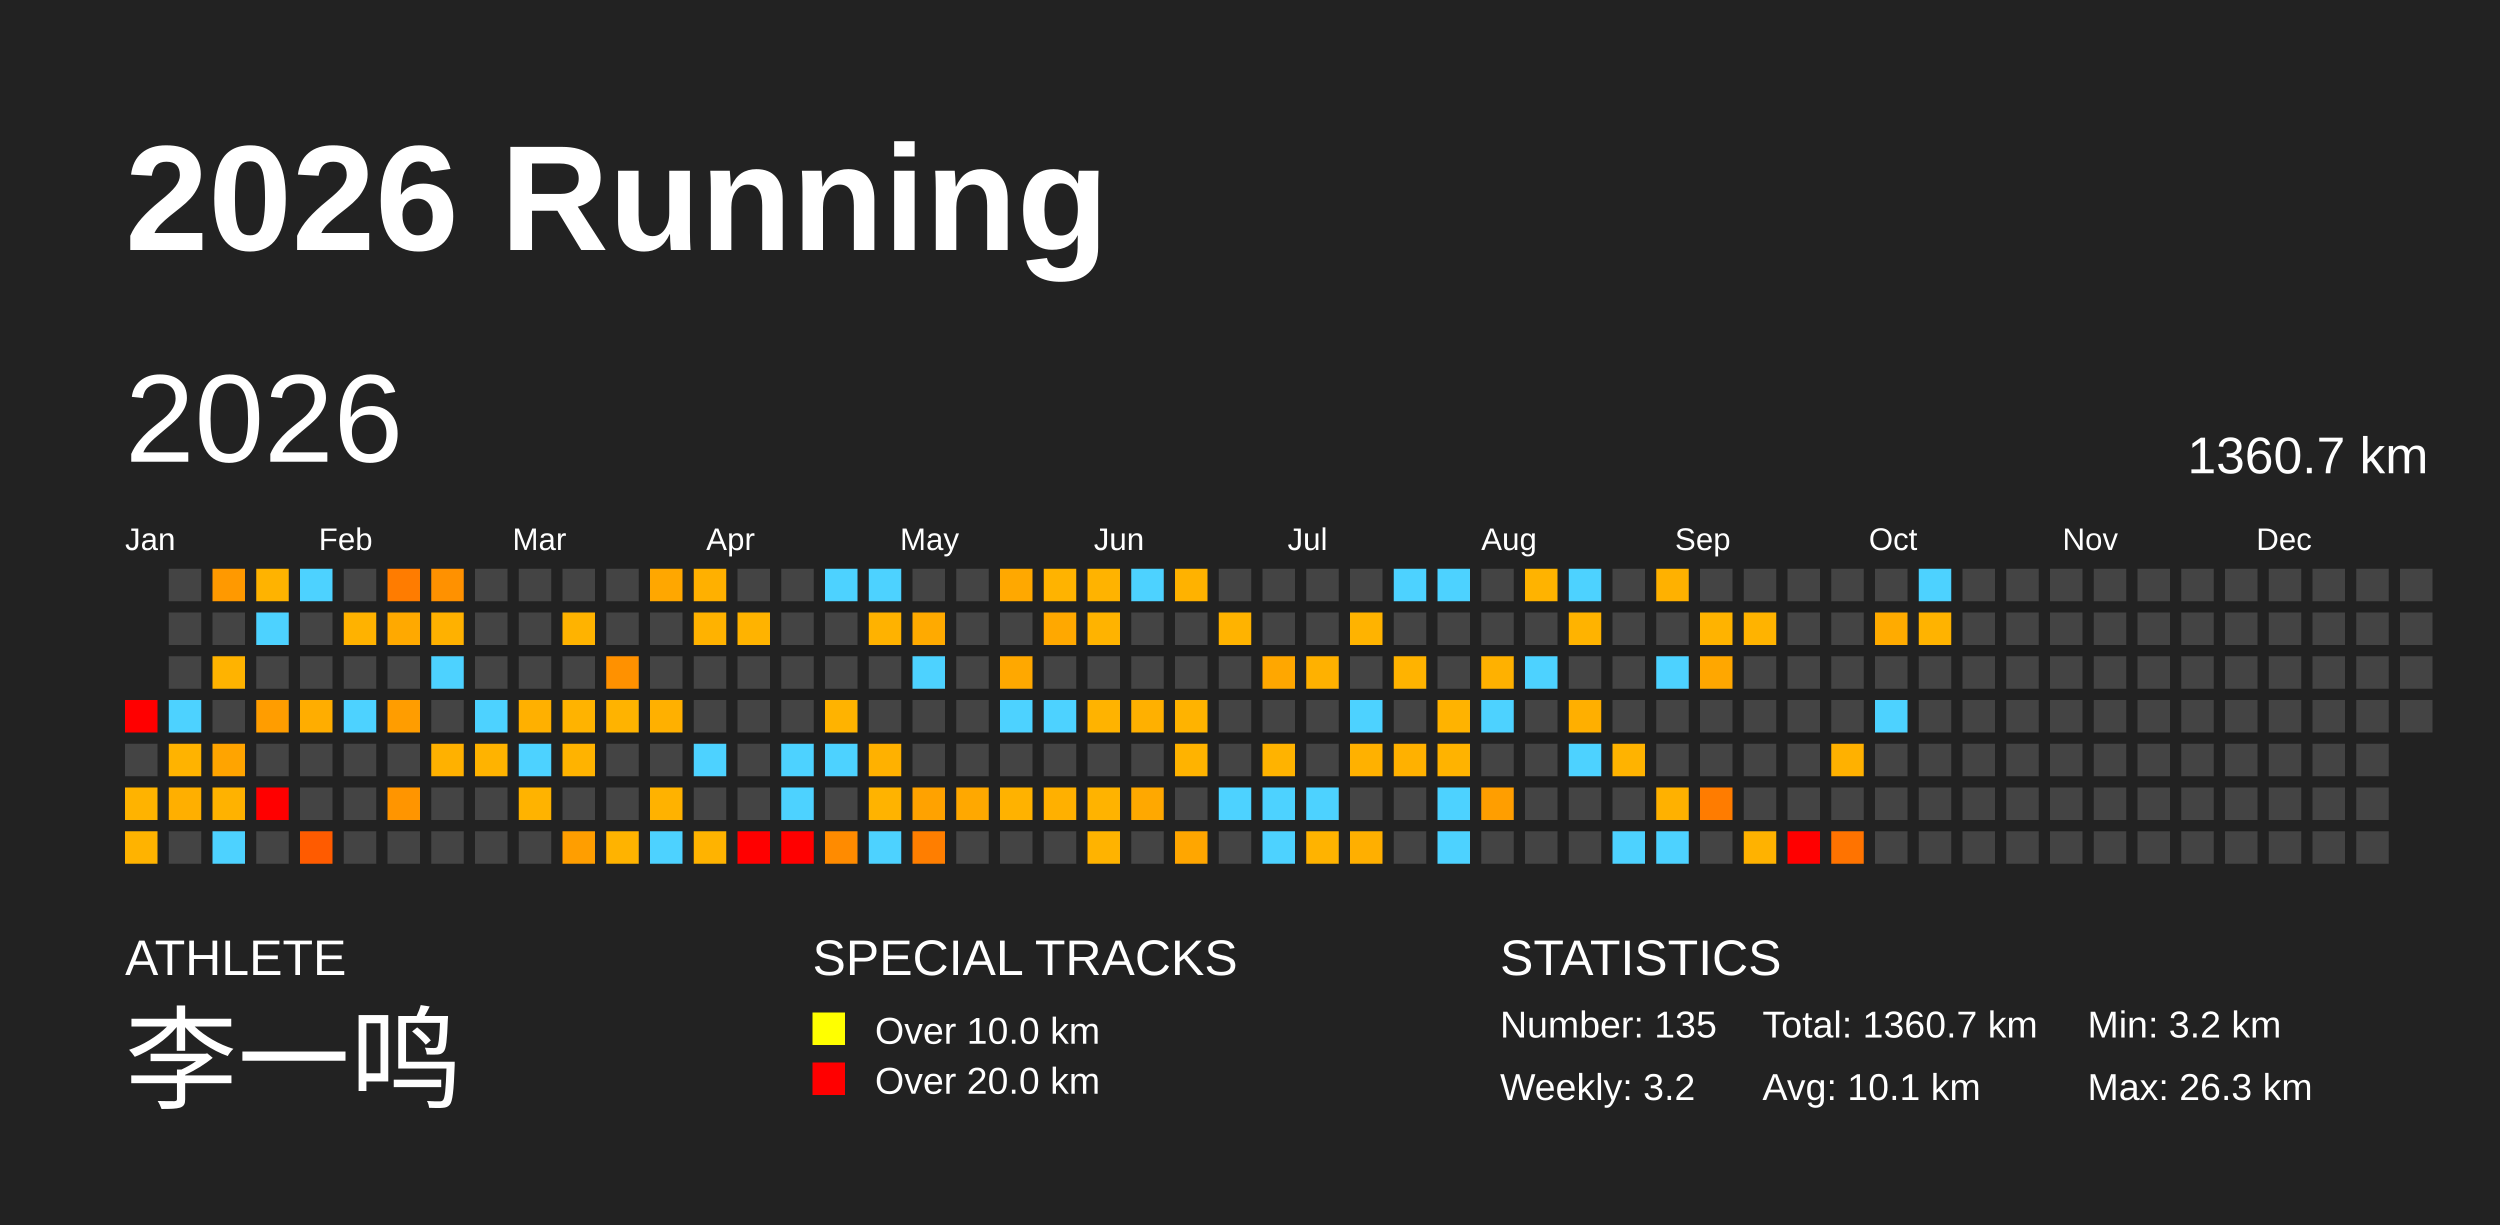
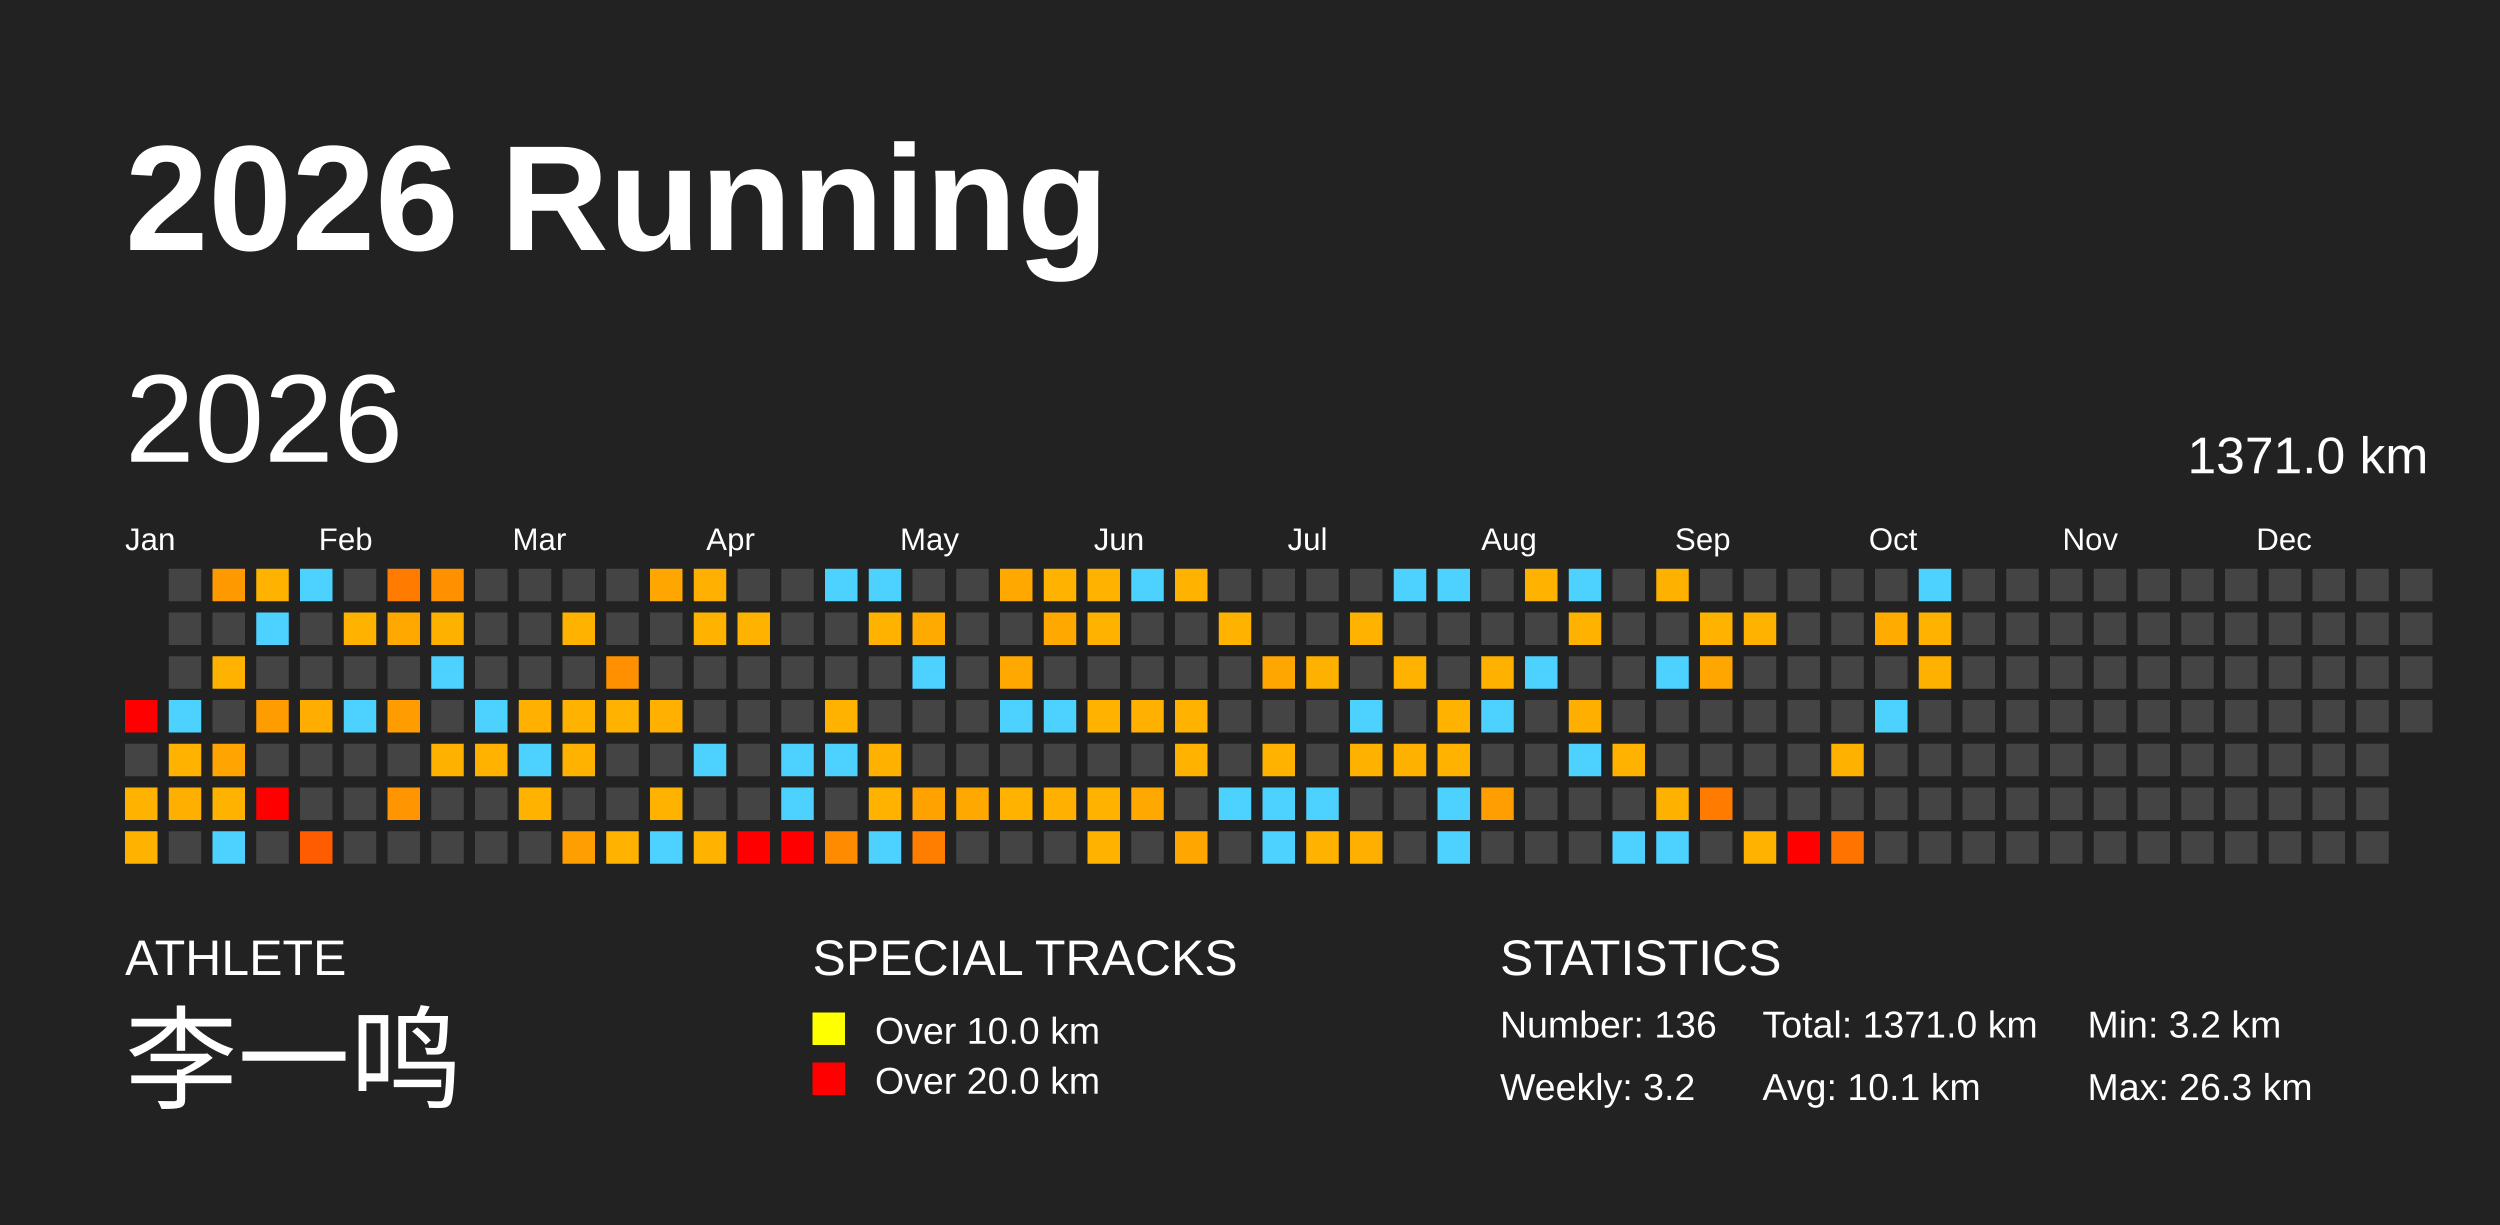
<svg xmlns="http://www.w3.org/2000/svg" baseProfile="full" height="98mm" version="1.1" viewBox="0,0,200,98" width="200mm">
  <defs />
  <rect fill="#222222" height="98" width="200" x="0" y="0" />
  <text fill="#FFFFFF" style="font-size:12px; font-family:Arial; font-weight:bold;" x="10" y="20">2026 Running</text>
  <text fill="#FFFFFF" style="font-size:4px; font-family:Arial" x="10" y="78">ATHLETE</text>
  <text fill="#FFFFFF" style="font-size:9px; font-family:Arial" x="10" y="88">李一鸣</text>
  <text fill="#FFFFFF" style="font-size:4px; font-family:Arial" x="65" y="78">SPECIAL TRACKS</text>
  <rect fill="yellow" height="2.6" width="2.6" x="65" y="81" />
  <text fill="#FFFFFF" style="font-size:3px; font-family:Arial" x="70" y="83.5">Over 10.0 km</text>
  <rect fill="red" height="2.6" width="2.6" x="65" y="85" />
  <text fill="#FFFFFF" style="font-size:3px; font-family:Arial" x="70" y="87.5">Over 20.0 km</text>
  <text fill="#FFFFFF" style="font-size:4px; font-family:Arial" x="120" y="78">STATISTICS</text>
-   <text fill="#FFFFFF" style="font-size:3px; font-family:Arial" x="120" y="83">Number: 135</text>
+   <text fill="#FFFFFF" style="font-size:3px; font-family:Arial" x="120" y="83">Number: 136</text>
  <text fill="#FFFFFF" style="font-size:3px; font-family:Arial" x="120" y="88">Weekly: 3.2</text>
-   <text fill="#FFFFFF" style="font-size:3px; font-family:Arial" x="141" y="83">Total: 1360.7 km</text>
+   <text fill="#FFFFFF" style="font-size:3px; font-family:Arial" x="141" y="83">Total: 1371.0 km</text>
  <text fill="#FFFFFF" style="font-size:3px; font-family:Arial" x="141" y="88">Avg: 10.1 km</text>
  <text fill="#FFFFFF" style="font-size:3px; font-family:Arial" x="167" y="83">Min: 3.2 km</text>
  <text fill="#FFFFFF" style="font-size:3px; font-family:Arial" x="167" y="88">Max: 26.3 km</text>
  <text dominant-baseline="hanging" fill="#FFFFFF" style="font-size:10.0px; font-family:Arial;" x="10" y="30">2026</text>
-   <text dominant-baseline="hanging" fill="#FFFFFF" style="font-size:4.125px; font-family:Arial;" x="175" y="35">1360.7 km</text>
+   <text dominant-baseline="hanging" fill="#FFFFFF" style="font-size:4.125px; font-family:Arial;" x="175" y="35">1371.0 km</text>
  <text fill="#FFFFFF" style="font-size:2.5px; font-family:Arial" x="10.0" y="44">Jan</text>
  <text fill="#FFFFFF" style="font-size:2.5px; font-family:Arial" x="25.5" y="44">Feb</text>
  <text fill="#FFFFFF" style="font-size:2.5px; font-family:Arial" x="41.0" y="44">Mar</text>
  <text fill="#FFFFFF" style="font-size:2.5px; font-family:Arial" x="56.5" y="44">Apr</text>
  <text fill="#FFFFFF" style="font-size:2.5px; font-family:Arial" x="72.0" y="44">May</text>
  <text fill="#FFFFFF" style="font-size:2.5px; font-family:Arial" x="87.5" y="44">Jun</text>
  <text fill="#FFFFFF" style="font-size:2.5px; font-family:Arial" x="103.0" y="44">Jul</text>
  <text fill="#FFFFFF" style="font-size:2.5px; font-family:Arial" x="118.5" y="44">Aug</text>
  <text fill="#FFFFFF" style="font-size:2.5px; font-family:Arial" x="134.0" y="44">Sep</text>
  <text fill="#FFFFFF" style="font-size:2.5px; font-family:Arial" x="149.5" y="44">Oct</text>
  <text fill="#FFFFFF" style="font-size:2.5px; font-family:Arial" x="165.0" y="44">Nov</text>
  <text fill="#FFFFFF" style="font-size:2.5px; font-family:Arial" x="180.5" y="44">Dec</text>
  <rect fill="red" height="2.6" width="2.6" x="10.0" y="56.0" />
  <rect fill="#444444" height="2.6" width="2.6" x="10.0" y="59.5" />
  <rect fill="#ffb300" height="2.6" width="2.6" x="10.0" y="63.0" />
  <rect fill="#ffb300" height="2.6" width="2.6" x="10.0" y="66.5" />
  <rect fill="#444444" height="2.6" width="2.6" x="13.5" y="45.5" />
  <rect fill="#444444" height="2.6" width="2.6" x="13.5" y="49.0" />
  <rect fill="#444444" height="2.6" width="2.6" x="13.5" y="52.5" />
  <rect fill="#4dd2ff" height="2.6" width="2.6" x="13.5" y="56.0" />
  <rect fill="#ffb300" height="2.6" width="2.6" x="13.5" y="59.5" />
  <rect fill="#ffaf00" height="2.6" width="2.6" x="13.5" y="63.0" />
  <rect fill="#444444" height="2.6" width="2.6" x="13.5" y="66.5" />
  <rect fill="#ff9900" height="2.6" width="2.6" x="17.0" y="45.5" />
  <rect fill="#444444" height="2.6" width="2.6" x="17.0" y="49.0" />
  <rect fill="#ffb300" height="2.6" width="2.6" x="17.0" y="52.5" />
  <rect fill="#444444" height="2.6" width="2.6" x="17.0" y="56.0" />
  <rect fill="#ffa400" height="2.6" width="2.6" x="17.0" y="59.5" />
  <rect fill="#ffb200" height="2.6" width="2.6" x="17.0" y="63.0" />
  <rect fill="#4dd2ff" height="2.6" width="2.6" x="17.0" y="66.5" />
  <rect fill="#ffb300" height="2.6" width="2.6" x="20.5" y="45.5" />
  <rect fill="#4dd2ff" height="2.6" width="2.6" x="20.5" y="49.0" />
  <rect fill="#444444" height="2.6" width="2.6" x="20.5" y="52.5" />
  <rect fill="#ff9d00" height="2.6" width="2.6" x="20.5" y="56.0" />
  <rect fill="#444444" height="2.6" width="2.6" x="20.5" y="59.5" />
  <rect fill="red" height="2.6" width="2.6" x="20.5" y="63.0" />
  <rect fill="#444444" height="2.6" width="2.6" x="20.5" y="66.5" />
  <rect fill="#4dd2ff" height="2.6" width="2.6" x="24.0" y="45.5" />
  <rect fill="#444444" height="2.6" width="2.6" x="24.0" y="49.0" />
  <rect fill="#444444" height="2.6" width="2.6" x="24.0" y="52.5" />
  <rect fill="#ffad00" height="2.6" width="2.6" x="24.0" y="56.0" />
  <rect fill="#444444" height="2.6" width="2.6" x="24.0" y="59.5" />
  <rect fill="#444444" height="2.6" width="2.6" x="24.0" y="63.0" />
  <rect fill="#ff5b00" height="2.6" width="2.6" x="24.0" y="66.5" />
  <rect fill="#444444" height="2.6" width="2.6" x="27.5" y="45.5" />
  <rect fill="#ffb200" height="2.6" width="2.6" x="27.5" y="49.0" />
  <rect fill="#444444" height="2.6" width="2.6" x="27.5" y="52.5" />
  <rect fill="#4dd2ff" height="2.6" width="2.6" x="27.5" y="56.0" />
  <rect fill="#444444" height="2.6" width="2.6" x="27.5" y="59.5" />
  <rect fill="#444444" height="2.6" width="2.6" x="27.5" y="63.0" />
  <rect fill="#444444" height="2.6" width="2.6" x="27.5" y="66.5" />
  <rect fill="#ff7c00" height="2.6" width="2.6" x="31.0" y="45.5" />
  <rect fill="#ffa900" height="2.6" width="2.6" x="31.0" y="49.0" />
  <rect fill="#444444" height="2.6" width="2.6" x="31.0" y="52.5" />
  <rect fill="#ff9d00" height="2.6" width="2.6" x="31.0" y="56.0" />
  <rect fill="#444444" height="2.6" width="2.6" x="31.0" y="59.5" />
  <rect fill="#ff9500" height="2.6" width="2.6" x="31.0" y="63.0" />
  <rect fill="#444444" height="2.6" width="2.6" x="31.0" y="66.5" />
  <rect fill="#ff9100" height="2.6" width="2.6" x="34.5" y="45.5" />
  <rect fill="#ffb100" height="2.6" width="2.6" x="34.5" y="49.0" />
  <rect fill="#4dd2ff" height="2.6" width="2.6" x="34.5" y="52.5" />
  <rect fill="#444444" height="2.6" width="2.6" x="34.5" y="56.0" />
  <rect fill="#ffb100" height="2.6" width="2.6" x="34.5" y="59.5" />
  <rect fill="#444444" height="2.6" width="2.6" x="34.5" y="63.0" />
  <rect fill="#444444" height="2.6" width="2.6" x="34.5" y="66.5" />
  <rect fill="#444444" height="2.6" width="2.6" x="38.0" y="45.5" />
  <rect fill="#444444" height="2.6" width="2.6" x="38.0" y="49.0" />
  <rect fill="#444444" height="2.6" width="2.6" x="38.0" y="52.5" />
  <rect fill="#4dd2ff" height="2.6" width="2.6" x="38.0" y="56.0" />
  <rect fill="#ffb300" height="2.6" width="2.6" x="38.0" y="59.5" />
  <rect fill="#444444" height="2.6" width="2.6" x="38.0" y="63.0" />
  <rect fill="#444444" height="2.6" width="2.6" x="38.0" y="66.5" />
  <rect fill="#444444" height="2.6" width="2.6" x="41.5" y="45.5" />
  <rect fill="#444444" height="2.6" width="2.6" x="41.5" y="49.0" />
  <rect fill="#444444" height="2.6" width="2.6" x="41.5" y="52.5" />
  <rect fill="#ffb000" height="2.6" width="2.6" x="41.5" y="56.0" />
  <rect fill="#4dd2ff" height="2.6" width="2.6" x="41.5" y="59.5" />
  <rect fill="#ffb300" height="2.6" width="2.6" x="41.5" y="63.0" />
  <rect fill="#444444" height="2.6" width="2.6" x="41.5" y="66.5" />
  <rect fill="#444444" height="2.6" width="2.6" x="45.0" y="45.5" />
  <rect fill="#ffb300" height="2.6" width="2.6" x="45.0" y="49.0" />
  <rect fill="#444444" height="2.6" width="2.6" x="45.0" y="52.5" />
  <rect fill="#ffb300" height="2.6" width="2.6" x="45.0" y="56.0" />
  <rect fill="#ffb300" height="2.6" width="2.6" x="45.0" y="59.5" />
  <rect fill="#444444" height="2.6" width="2.6" x="45.0" y="63.0" />
  <rect fill="#ff9e00" height="2.6" width="2.6" x="45.0" y="66.5" />
  <rect fill="#444444" height="2.6" width="2.6" x="48.5" y="45.5" />
  <rect fill="#444444" height="2.6" width="2.6" x="48.5" y="49.0" />
  <rect fill="#ff9100" height="2.6" width="2.6" x="48.5" y="52.5" />
  <rect fill="#ffb300" height="2.6" width="2.6" x="48.5" y="56.0" />
  <rect fill="#444444" height="2.6" width="2.6" x="48.5" y="59.5" />
  <rect fill="#444444" height="2.6" width="2.6" x="48.5" y="63.0" />
  <rect fill="#ffb300" height="2.6" width="2.6" x="48.5" y="66.5" />
  <rect fill="#ffa700" height="2.6" width="2.6" x="52.0" y="45.5" />
  <rect fill="#444444" height="2.6" width="2.6" x="52.0" y="49.0" />
  <rect fill="#444444" height="2.6" width="2.6" x="52.0" y="52.5" />
  <rect fill="#ffb000" height="2.6" width="2.6" x="52.0" y="56.0" />
  <rect fill="#444444" height="2.6" width="2.6" x="52.0" y="59.5" />
  <rect fill="#ffb200" height="2.6" width="2.6" x="52.0" y="63.0" />
  <rect fill="#4dd2ff" height="2.6" width="2.6" x="52.0" y="66.5" />
  <rect fill="#ffb000" height="2.6" width="2.6" x="55.5" y="45.5" />
  <rect fill="#ffb200" height="2.6" width="2.6" x="55.5" y="49.0" />
  <rect fill="#444444" height="2.6" width="2.6" x="55.5" y="52.5" />
  <rect fill="#444444" height="2.6" width="2.6" x="55.5" y="56.0" />
  <rect fill="#4dd2ff" height="2.6" width="2.6" x="55.5" y="59.5" />
  <rect fill="#444444" height="2.6" width="2.6" x="55.5" y="63.0" />
  <rect fill="#ffb300" height="2.6" width="2.6" x="55.5" y="66.5" />
  <rect fill="#444444" height="2.6" width="2.6" x="59.0" y="45.5" />
  <rect fill="#ffb300" height="2.6" width="2.6" x="59.0" y="49.0" />
  <rect fill="#444444" height="2.6" width="2.6" x="59.0" y="52.5" />
  <rect fill="#444444" height="2.6" width="2.6" x="59.0" y="56.0" />
  <rect fill="#444444" height="2.6" width="2.6" x="59.0" y="59.5" />
  <rect fill="#444444" height="2.6" width="2.6" x="59.0" y="63.0" />
  <rect fill="red" height="2.6" width="2.6" x="59.0" y="66.5" />
  <rect fill="#444444" height="2.6" width="2.6" x="62.5" y="45.5" />
  <rect fill="#444444" height="2.6" width="2.6" x="62.5" y="49.0" />
  <rect fill="#444444" height="2.6" width="2.6" x="62.5" y="52.5" />
  <rect fill="#444444" height="2.6" width="2.6" x="62.5" y="56.0" />
  <rect fill="#4dd2ff" height="2.6" width="2.6" x="62.5" y="59.5" />
  <rect fill="#4dd2ff" height="2.6" width="2.6" x="62.5" y="63.0" />
  <rect fill="red" height="2.6" width="2.6" x="62.5" y="66.5" />
  <rect fill="#4dd2ff" height="2.6" width="2.6" x="66.0" y="45.5" />
  <rect fill="#444444" height="2.6" width="2.6" x="66.0" y="49.0" />
  <rect fill="#444444" height="2.6" width="2.6" x="66.0" y="52.5" />
  <rect fill="#ffb300" height="2.6" width="2.6" x="66.0" y="56.0" />
  <rect fill="#4dd2ff" height="2.6" width="2.6" x="66.0" y="59.5" />
  <rect fill="#444444" height="2.6" width="2.6" x="66.0" y="63.0" />
  <rect fill="#ff8b00" height="2.6" width="2.6" x="66.0" y="66.5" />
  <rect fill="#4dd2ff" height="2.6" width="2.6" x="69.5" y="45.5" />
  <rect fill="#ffb200" height="2.6" width="2.6" x="69.5" y="49.0" />
  <rect fill="#444444" height="2.6" width="2.6" x="69.5" y="52.5" />
  <rect fill="#444444" height="2.6" width="2.6" x="69.5" y="56.0" />
  <rect fill="#ffb100" height="2.6" width="2.6" x="69.5" y="59.5" />
  <rect fill="#ffb300" height="2.6" width="2.6" x="69.5" y="63.0" />
  <rect fill="#4dd2ff" height="2.6" width="2.6" x="69.5" y="66.5" />
  <rect fill="#444444" height="2.6" width="2.6" x="73.0" y="45.5" />
  <rect fill="#ffaa00" height="2.6" width="2.6" x="73.0" y="49.0" />
  <rect fill="#4dd2ff" height="2.6" width="2.6" x="73.0" y="52.5" />
  <rect fill="#444444" height="2.6" width="2.6" x="73.0" y="56.0" />
  <rect fill="#444444" height="2.6" width="2.6" x="73.0" y="59.5" />
  <rect fill="#ffa200" height="2.6" width="2.6" x="73.0" y="63.0" />
  <rect fill="#ff7e00" height="2.6" width="2.6" x="73.0" y="66.5" />
  <rect fill="#444444" height="2.6" width="2.6" x="76.5" y="45.5" />
  <rect fill="#444444" height="2.6" width="2.6" x="76.5" y="49.0" />
  <rect fill="#444444" height="2.6" width="2.6" x="76.5" y="52.5" />
  <rect fill="#444444" height="2.6" width="2.6" x="76.5" y="56.0" />
  <rect fill="#444444" height="2.6" width="2.6" x="76.5" y="59.5" />
  <rect fill="#ffa800" height="2.6" width="2.6" x="76.5" y="63.0" />
  <rect fill="#444444" height="2.6" width="2.6" x="76.5" y="66.5" />
  <rect fill="#ffa800" height="2.6" width="2.6" x="80.0" y="45.5" />
  <rect fill="#444444" height="2.6" width="2.6" x="80.0" y="49.0" />
  <rect fill="#ffa800" height="2.6" width="2.6" x="80.0" y="52.5" />
  <rect fill="#4dd2ff" height="2.6" width="2.6" x="80.0" y="56.0" />
  <rect fill="#444444" height="2.6" width="2.6" x="80.0" y="59.5" />
  <rect fill="#ffb200" height="2.6" width="2.6" x="80.0" y="63.0" />
  <rect fill="#444444" height="2.6" width="2.6" x="80.0" y="66.5" />
  <rect fill="#ffb300" height="2.6" width="2.6" x="83.5" y="45.5" />
  <rect fill="#ffa800" height="2.6" width="2.6" x="83.5" y="49.0" />
  <rect fill="#444444" height="2.6" width="2.6" x="83.5" y="52.5" />
  <rect fill="#4dd2ff" height="2.6" width="2.6" x="83.5" y="56.0" />
  <rect fill="#444444" height="2.6" width="2.6" x="83.5" y="59.5" />
  <rect fill="#ffb000" height="2.6" width="2.6" x="83.5" y="63.0" />
  <rect fill="#444444" height="2.6" width="2.6" x="83.5" y="66.5" />
  <rect fill="#ffb300" height="2.6" width="2.6" x="87.0" y="45.5" />
  <rect fill="#ffb300" height="2.6" width="2.6" x="87.0" y="49.0" />
  <rect fill="#444444" height="2.6" width="2.6" x="87.0" y="52.5" />
  <rect fill="#ffb300" height="2.6" width="2.6" x="87.0" y="56.0" />
  <rect fill="#444444" height="2.6" width="2.6" x="87.0" y="59.5" />
  <rect fill="#ffb300" height="2.6" width="2.6" x="87.0" y="63.0" />
  <rect fill="#ffb300" height="2.6" width="2.6" x="87.0" y="66.5" />
  <rect fill="#4dd2ff" height="2.6" width="2.6" x="90.5" y="45.5" />
  <rect fill="#444444" height="2.6" width="2.6" x="90.5" y="49.0" />
  <rect fill="#444444" height="2.6" width="2.6" x="90.5" y="52.5" />
  <rect fill="#ffb000" height="2.6" width="2.6" x="90.5" y="56.0" />
  <rect fill="#444444" height="2.6" width="2.6" x="90.5" y="59.5" />
  <rect fill="#ffa800" height="2.6" width="2.6" x="90.5" y="63.0" />
  <rect fill="#444444" height="2.6" width="2.6" x="90.5" y="66.5" />
  <rect fill="#ffb200" height="2.6" width="2.6" x="94.0" y="45.5" />
  <rect fill="#444444" height="2.6" width="2.6" x="94.0" y="49.0" />
  <rect fill="#444444" height="2.6" width="2.6" x="94.0" y="52.5" />
  <rect fill="#ffb300" height="2.6" width="2.6" x="94.0" y="56.0" />
  <rect fill="#ffb300" height="2.6" width="2.6" x="94.0" y="59.5" />
  <rect fill="#444444" height="2.6" width="2.6" x="94.0" y="63.0" />
  <rect fill="#ffa600" height="2.6" width="2.6" x="94.0" y="66.5" />
  <rect fill="#444444" height="2.6" width="2.6" x="97.5" y="45.5" />
  <rect fill="#ffb300" height="2.6" width="2.6" x="97.5" y="49.0" />
  <rect fill="#444444" height="2.6" width="2.6" x="97.5" y="52.5" />
  <rect fill="#444444" height="2.6" width="2.6" x="97.5" y="56.0" />
  <rect fill="#444444" height="2.6" width="2.6" x="97.5" y="59.5" />
  <rect fill="#4dd2ff" height="2.6" width="2.6" x="97.5" y="63.0" />
  <rect fill="#444444" height="2.6" width="2.6" x="97.5" y="66.5" />
  <rect fill="#444444" height="2.6" width="2.6" x="101.0" y="45.5" />
  <rect fill="#444444" height="2.6" width="2.6" x="101.0" y="49.0" />
  <rect fill="#ffa700" height="2.6" width="2.6" x="101.0" y="52.5" />
  <rect fill="#444444" height="2.6" width="2.6" x="101.0" y="56.0" />
  <rect fill="#ffb300" height="2.6" width="2.6" x="101.0" y="59.5" />
  <rect fill="#4dd2ff" height="2.6" width="2.6" x="101.0" y="63.0" />
  <rect fill="#4dd2ff" height="2.6" width="2.6" x="101.0" y="66.5" />
  <rect fill="#444444" height="2.6" width="2.6" x="104.5" y="45.5" />
  <rect fill="#444444" height="2.6" width="2.6" x="104.5" y="49.0" />
  <rect fill="#ffb100" height="2.6" width="2.6" x="104.5" y="52.5" />
  <rect fill="#444444" height="2.6" width="2.6" x="104.5" y="56.0" />
  <rect fill="#444444" height="2.6" width="2.6" x="104.5" y="59.5" />
  <rect fill="#4dd2ff" height="2.6" width="2.6" x="104.5" y="63.0" />
  <rect fill="#ffb300" height="2.6" width="2.6" x="104.5" y="66.5" />
  <rect fill="#444444" height="2.6" width="2.6" x="108.0" y="45.5" />
  <rect fill="#ffb300" height="2.6" width="2.6" x="108.0" y="49.0" />
  <rect fill="#444444" height="2.6" width="2.6" x="108.0" y="52.5" />
  <rect fill="#4dd2ff" height="2.6" width="2.6" x="108.0" y="56.0" />
  <rect fill="#ffb100" height="2.6" width="2.6" x="108.0" y="59.5" />
  <rect fill="#444444" height="2.6" width="2.6" x="108.0" y="63.0" />
  <rect fill="#ffaf00" height="2.6" width="2.6" x="108.0" y="66.5" />
  <rect fill="#4dd2ff" height="2.6" width="2.6" x="111.5" y="45.5" />
  <rect fill="#444444" height="2.6" width="2.6" x="111.5" y="49.0" />
  <rect fill="#ffb300" height="2.6" width="2.6" x="111.5" y="52.5" />
  <rect fill="#444444" height="2.6" width="2.6" x="111.5" y="56.0" />
  <rect fill="#ffb100" height="2.6" width="2.6" x="111.5" y="59.5" />
  <rect fill="#444444" height="2.6" width="2.6" x="111.5" y="63.0" />
  <rect fill="#444444" height="2.6" width="2.6" x="111.5" y="66.5" />
  <rect fill="#4dd2ff" height="2.6" width="2.6" x="115.0" y="45.5" />
  <rect fill="#444444" height="2.6" width="2.6" x="115.0" y="49.0" />
  <rect fill="#444444" height="2.6" width="2.6" x="115.0" y="52.5" />
  <rect fill="#ffb300" height="2.6" width="2.6" x="115.0" y="56.0" />
  <rect fill="#ffb300" height="2.6" width="2.6" x="115.0" y="59.5" />
  <rect fill="#4dd2ff" height="2.6" width="2.6" x="115.0" y="63.0" />
  <rect fill="#4dd2ff" height="2.6" width="2.6" x="115.0" y="66.5" />
  <rect fill="#444444" height="2.6" width="2.6" x="118.5" y="45.5" />
  <rect fill="#444444" height="2.6" width="2.6" x="118.5" y="49.0" />
  <rect fill="#ffb100" height="2.6" width="2.6" x="118.5" y="52.5" />
  <rect fill="#4dd2ff" height="2.6" width="2.6" x="118.5" y="56.0" />
  <rect fill="#444444" height="2.6" width="2.6" x="118.5" y="59.5" />
  <rect fill="#ff9e00" height="2.6" width="2.6" x="118.5" y="63.0" />
  <rect fill="#444444" height="2.6" width="2.6" x="118.5" y="66.5" />
  <rect fill="#ffb300" height="2.6" width="2.6" x="122.0" y="45.5" />
  <rect fill="#444444" height="2.6" width="2.6" x="122.0" y="49.0" />
  <rect fill="#4dd2ff" height="2.6" width="2.6" x="122.0" y="52.5" />
  <rect fill="#444444" height="2.6" width="2.6" x="122.0" y="56.0" />
  <rect fill="#444444" height="2.6" width="2.6" x="122.0" y="59.5" />
  <rect fill="#444444" height="2.6" width="2.6" x="122.0" y="63.0" />
  <rect fill="#444444" height="2.6" width="2.6" x="122.0" y="66.5" />
  <rect fill="#4dd2ff" height="2.6" width="2.6" x="125.5" y="45.5" />
  <rect fill="#ffb300" height="2.6" width="2.6" x="125.5" y="49.0" />
  <rect fill="#444444" height="2.6" width="2.6" x="125.5" y="52.5" />
  <rect fill="#ffaf00" height="2.6" width="2.6" x="125.5" y="56.0" />
  <rect fill="#4dd2ff" height="2.6" width="2.6" x="125.5" y="59.5" />
  <rect fill="#444444" height="2.6" width="2.6" x="125.5" y="63.0" />
  <rect fill="#444444" height="2.6" width="2.6" x="125.5" y="66.5" />
  <rect fill="#444444" height="2.6" width="2.6" x="129.0" y="45.5" />
  <rect fill="#444444" height="2.6" width="2.6" x="129.0" y="49.0" />
  <rect fill="#444444" height="2.6" width="2.6" x="129.0" y="52.5" />
  <rect fill="#444444" height="2.6" width="2.6" x="129.0" y="56.0" />
  <rect fill="#ffb300" height="2.6" width="2.6" x="129.0" y="59.5" />
  <rect fill="#444444" height="2.6" width="2.6" x="129.0" y="63.0" />
  <rect fill="#4dd2ff" height="2.6" width="2.6" x="129.0" y="66.5" />
  <rect fill="#ffb100" height="2.6" width="2.6" x="132.5" y="45.5" />
  <rect fill="#444444" height="2.6" width="2.6" x="132.5" y="49.0" />
  <rect fill="#4dd2ff" height="2.6" width="2.6" x="132.5" y="52.5" />
  <rect fill="#444444" height="2.6" width="2.6" x="132.5" y="56.0" />
  <rect fill="#444444" height="2.6" width="2.6" x="132.5" y="59.5" />
  <rect fill="#ffb100" height="2.6" width="2.6" x="132.5" y="63.0" />
  <rect fill="#4dd2ff" height="2.6" width="2.6" x="132.5" y="66.5" />
  <rect fill="#444444" height="2.6" width="2.6" x="136.0" y="45.5" />
  <rect fill="#ffb300" height="2.6" width="2.6" x="136.0" y="49.0" />
  <rect fill="#ffa700" height="2.6" width="2.6" x="136.0" y="52.5" />
  <rect fill="#444444" height="2.6" width="2.6" x="136.0" y="56.0" />
  <rect fill="#444444" height="2.6" width="2.6" x="136.0" y="59.5" />
  <rect fill="#ff7c00" height="2.6" width="2.6" x="136.0" y="63.0" />
  <rect fill="#444444" height="2.6" width="2.6" x="136.0" y="66.5" />
  <rect fill="#444444" height="2.6" width="2.6" x="139.5" y="45.5" />
  <rect fill="#ffb300" height="2.6" width="2.6" x="139.5" y="49.0" />
  <rect fill="#444444" height="2.6" width="2.6" x="139.5" y="52.5" />
  <rect fill="#444444" height="2.6" width="2.6" x="139.5" y="56.0" />
  <rect fill="#444444" height="2.6" width="2.6" x="139.5" y="59.5" />
  <rect fill="#444444" height="2.6" width="2.6" x="139.5" y="63.0" />
  <rect fill="#ffb200" height="2.6" width="2.6" x="139.5" y="66.5" />
  <rect fill="#444444" height="2.6" width="2.6" x="143.0" y="45.5" />
  <rect fill="#444444" height="2.6" width="2.6" x="143.0" y="49.0" />
  <rect fill="#444444" height="2.6" width="2.6" x="143.0" y="52.5" />
  <rect fill="#444444" height="2.6" width="2.6" x="143.0" y="56.0" />
  <rect fill="#444444" height="2.6" width="2.6" x="143.0" y="59.5" />
  <rect fill="#444444" height="2.6" width="2.6" x="143.0" y="63.0" />
  <rect fill="red" height="2.6" width="2.6" x="143.0" y="66.5" />
  <rect fill="#444444" height="2.6" width="2.6" x="146.5" y="45.5" />
  <rect fill="#444444" height="2.6" width="2.6" x="146.5" y="49.0" />
  <rect fill="#444444" height="2.6" width="2.6" x="146.5" y="52.5" />
  <rect fill="#444444" height="2.6" width="2.6" x="146.5" y="56.0" />
  <rect fill="#ffb100" height="2.6" width="2.6" x="146.5" y="59.5" />
  <rect fill="#444444" height="2.6" width="2.6" x="146.5" y="63.0" />
  <rect fill="#ff7300" height="2.6" width="2.6" x="146.5" y="66.5" />
  <rect fill="#444444" height="2.6" width="2.6" x="150.0" y="45.5" />
  <rect fill="#ffab00" height="2.6" width="2.6" x="150.0" y="49.0" />
  <rect fill="#444444" height="2.6" width="2.6" x="150.0" y="52.5" />
  <rect fill="#4dd2ff" height="2.6" width="2.6" x="150.0" y="56.0" />
  <rect fill="#444444" height="2.6" width="2.6" x="150.0" y="59.5" />
  <rect fill="#444444" height="2.6" width="2.6" x="150.0" y="63.0" />
  <rect fill="#444444" height="2.6" width="2.6" x="150.0" y="66.5" />
  <rect fill="#4dd2ff" height="2.6" width="2.6" x="153.5" y="45.5" />
  <rect fill="#ffb300" height="2.6" width="2.6" x="153.5" y="49.0" />
-   <rect fill="#444444" height="2.6" width="2.6" x="153.5" y="52.5" />
+   <rect fill="#ffb100" height="2.6" width="2.6" x="153.5" y="52.5" />
  <rect fill="#444444" height="2.6" width="2.6" x="153.5" y="56.0" />
  <rect fill="#444444" height="2.6" width="2.6" x="153.5" y="59.5" />
  <rect fill="#444444" height="2.6" width="2.6" x="153.5" y="63.0" />
  <rect fill="#444444" height="2.6" width="2.6" x="153.5" y="66.5" />
  <rect fill="#444444" height="2.6" width="2.6" x="157.0" y="45.5" />
  <rect fill="#444444" height="2.6" width="2.6" x="157.0" y="49.0" />
  <rect fill="#444444" height="2.6" width="2.6" x="157.0" y="52.5" />
  <rect fill="#444444" height="2.6" width="2.6" x="157.0" y="56.0" />
  <rect fill="#444444" height="2.6" width="2.6" x="157.0" y="59.5" />
  <rect fill="#444444" height="2.6" width="2.6" x="157.0" y="63.0" />
  <rect fill="#444444" height="2.6" width="2.6" x="157.0" y="66.5" />
  <rect fill="#444444" height="2.6" width="2.6" x="160.5" y="45.5" />
  <rect fill="#444444" height="2.6" width="2.6" x="160.5" y="49.0" />
  <rect fill="#444444" height="2.6" width="2.6" x="160.5" y="52.5" />
  <rect fill="#444444" height="2.6" width="2.6" x="160.5" y="56.0" />
  <rect fill="#444444" height="2.6" width="2.6" x="160.5" y="59.5" />
  <rect fill="#444444" height="2.6" width="2.6" x="160.5" y="63.0" />
  <rect fill="#444444" height="2.6" width="2.6" x="160.5" y="66.5" />
  <rect fill="#444444" height="2.6" width="2.6" x="164.0" y="45.5" />
  <rect fill="#444444" height="2.6" width="2.6" x="164.0" y="49.0" />
  <rect fill="#444444" height="2.6" width="2.6" x="164.0" y="52.5" />
  <rect fill="#444444" height="2.6" width="2.6" x="164.0" y="56.0" />
  <rect fill="#444444" height="2.6" width="2.6" x="164.0" y="59.5" />
  <rect fill="#444444" height="2.6" width="2.6" x="164.0" y="63.0" />
  <rect fill="#444444" height="2.6" width="2.6" x="164.0" y="66.5" />
  <rect fill="#444444" height="2.6" width="2.6" x="167.5" y="45.5" />
  <rect fill="#444444" height="2.6" width="2.6" x="167.5" y="49.0" />
  <rect fill="#444444" height="2.6" width="2.6" x="167.5" y="52.5" />
  <rect fill="#444444" height="2.6" width="2.6" x="167.5" y="56.0" />
  <rect fill="#444444" height="2.6" width="2.6" x="167.5" y="59.5" />
  <rect fill="#444444" height="2.6" width="2.6" x="167.5" y="63.0" />
  <rect fill="#444444" height="2.6" width="2.6" x="167.5" y="66.5" />
  <rect fill="#444444" height="2.6" width="2.6" x="171.0" y="45.5" />
  <rect fill="#444444" height="2.6" width="2.6" x="171.0" y="49.0" />
  <rect fill="#444444" height="2.6" width="2.6" x="171.0" y="52.5" />
  <rect fill="#444444" height="2.6" width="2.6" x="171.0" y="56.0" />
  <rect fill="#444444" height="2.6" width="2.6" x="171.0" y="59.5" />
  <rect fill="#444444" height="2.6" width="2.6" x="171.0" y="63.0" />
  <rect fill="#444444" height="2.6" width="2.6" x="171.0" y="66.5" />
  <rect fill="#444444" height="2.6" width="2.6" x="174.5" y="45.5" />
  <rect fill="#444444" height="2.6" width="2.6" x="174.5" y="49.0" />
  <rect fill="#444444" height="2.6" width="2.6" x="174.5" y="52.5" />
  <rect fill="#444444" height="2.6" width="2.6" x="174.5" y="56.0" />
  <rect fill="#444444" height="2.6" width="2.6" x="174.5" y="59.5" />
  <rect fill="#444444" height="2.6" width="2.6" x="174.5" y="63.0" />
  <rect fill="#444444" height="2.6" width="2.6" x="174.5" y="66.5" />
  <rect fill="#444444" height="2.6" width="2.6" x="178.0" y="45.5" />
  <rect fill="#444444" height="2.6" width="2.6" x="178.0" y="49.0" />
  <rect fill="#444444" height="2.6" width="2.6" x="178.0" y="52.5" />
  <rect fill="#444444" height="2.6" width="2.6" x="178.0" y="56.0" />
  <rect fill="#444444" height="2.6" width="2.6" x="178.0" y="59.5" />
  <rect fill="#444444" height="2.6" width="2.6" x="178.0" y="63.0" />
  <rect fill="#444444" height="2.6" width="2.6" x="178.0" y="66.5" />
  <rect fill="#444444" height="2.6" width="2.6" x="181.5" y="45.5" />
  <rect fill="#444444" height="2.6" width="2.6" x="181.5" y="49.0" />
  <rect fill="#444444" height="2.6" width="2.6" x="181.5" y="52.5" />
  <rect fill="#444444" height="2.6" width="2.6" x="181.5" y="56.0" />
  <rect fill="#444444" height="2.6" width="2.6" x="181.5" y="59.5" />
  <rect fill="#444444" height="2.6" width="2.6" x="181.5" y="63.0" />
  <rect fill="#444444" height="2.6" width="2.6" x="181.5" y="66.5" />
  <rect fill="#444444" height="2.6" width="2.6" x="185.0" y="45.5" />
  <rect fill="#444444" height="2.6" width="2.6" x="185.0" y="49.0" />
  <rect fill="#444444" height="2.6" width="2.6" x="185.0" y="52.5" />
  <rect fill="#444444" height="2.6" width="2.6" x="185.0" y="56.0" />
  <rect fill="#444444" height="2.6" width="2.6" x="185.0" y="59.5" />
  <rect fill="#444444" height="2.6" width="2.6" x="185.0" y="63.0" />
  <rect fill="#444444" height="2.6" width="2.6" x="185.0" y="66.5" />
  <rect fill="#444444" height="2.6" width="2.6" x="188.5" y="45.5" />
  <rect fill="#444444" height="2.6" width="2.6" x="188.5" y="49.0" />
  <rect fill="#444444" height="2.6" width="2.6" x="188.5" y="52.5" />
  <rect fill="#444444" height="2.6" width="2.6" x="188.5" y="56.0" />
  <rect fill="#444444" height="2.6" width="2.6" x="188.5" y="59.5" />
  <rect fill="#444444" height="2.6" width="2.6" x="188.5" y="63.0" />
  <rect fill="#444444" height="2.6" width="2.6" x="188.5" y="66.5" />
  <rect fill="#444444" height="2.6" width="2.6" x="192.0" y="45.5" />
  <rect fill="#444444" height="2.6" width="2.6" x="192.0" y="49.0" />
  <rect fill="#444444" height="2.6" width="2.6" x="192.0" y="52.5" />
  <rect fill="#444444" height="2.6" width="2.6" x="192.0" y="56.0" />
</svg>
